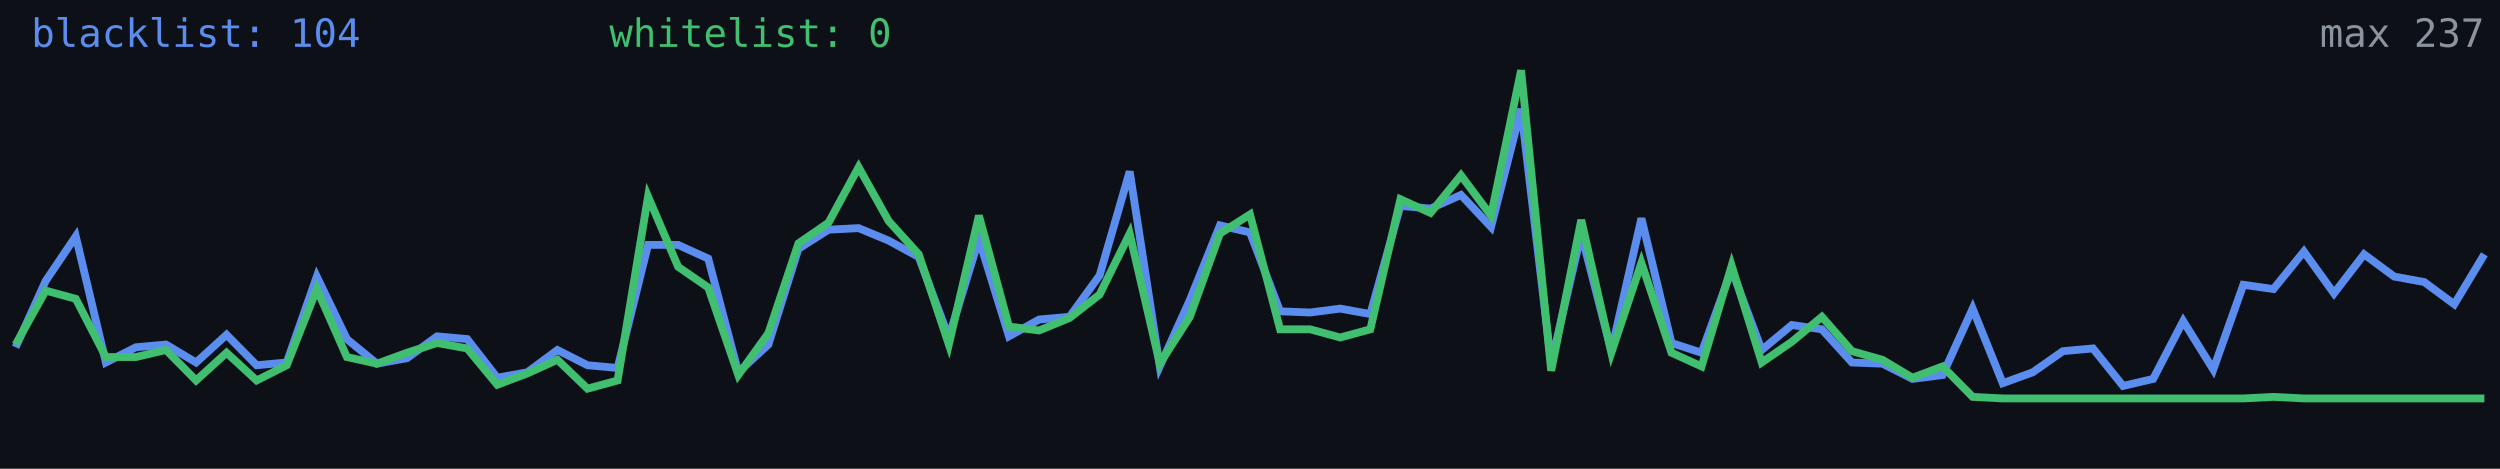
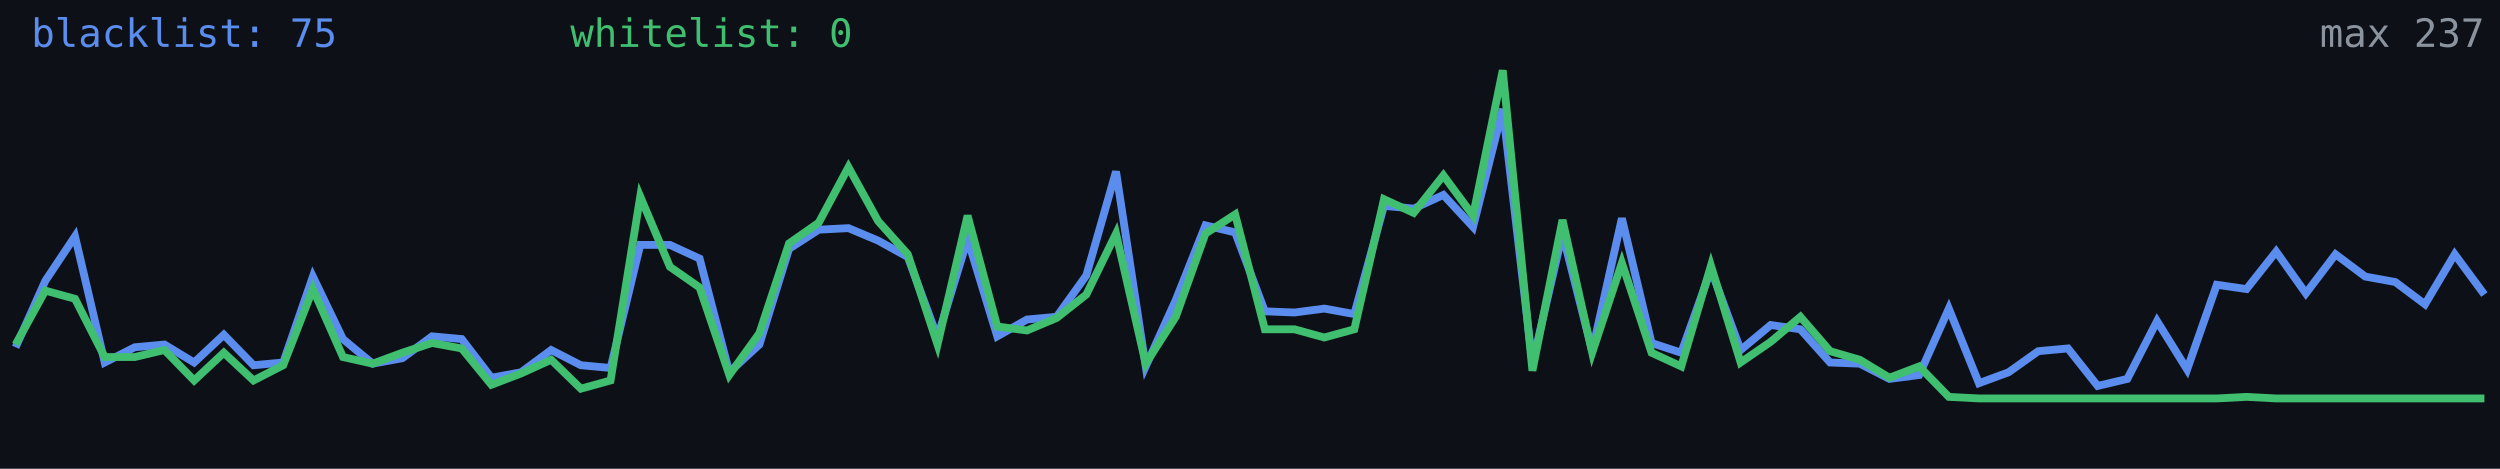
<svg xmlns="http://www.w3.org/2000/svg" width="640" height="120" viewBox="0 0 640 120" role="img" aria-label="Alive configs trend">
  <rect width="640" height="120" fill="#0d1117" />
-   <polyline fill="none" stroke="#5b8def" stroke-width="2" points="4.0,88.9 11.7,71.9 19.4,60.5 27.1,92.8 34.8,88.9 42.5,88.2 50.2,92.8 58.0,85.7 65.7,93.5 73.4,92.8 81.1,70.8 88.8,86.8 96.5,93.1 104.2,91.7 111.9,86.1 119.6,86.8 127.3,96.7 135.0,95.3 142.7,89.6 150.4,93.5 158.1,94.2 165.9,62.7 173.6,62.7 181.3,66.2 189.0,95.3 196.7,88.2 204.4,63.7 212.1,58.8 219.8,58.4 227.5,61.6 235.2,65.8 242.9,86.4 250.6,61.2 258.3,86.1 266.0,81.8 273.8,81.1 281.5,70.5 289.2,43.9 296.9,93.8 304.6,76.8 312.3,57.7 320.0,59.5 327.7,79.7 335.4,80.0 343.1,79.0 350.8,80.4 358.5,52.7 366.2,53.4 374.0,49.9 381.7,58.1 389.4,27.9 397.1,93.1 404.8,59.8 412.5,89.9 420.2,55.9 427.9,87.8 435.6,90.3 443.3,69.0 451.0,89.6 458.7,83.2 466.4,84.3 474.1,92.8 481.9,93.1 489.6,97.0 497.3,96.0 505.0,79.0 512.7,98.1 520.4,95.3 528.1,89.9 535.8,89.2 543.5,98.8 551.2,97.0 558.9,82.2 566.6,94.6 574.3,72.9 582.0,74.0 589.8,64.4 597.5,75.1 605.2,65.1 612.9,70.8 620.6,72.2 628.3,77.9 636.0,65.1" />
-   <polyline fill="none" stroke="#3fbf6f" stroke-width="2" points="4.0,88.2 11.7,74.4 19.4,76.5 27.1,91.4 34.8,91.4 42.5,89.6 50.2,97.4 58.0,90.3 65.7,97.4 73.4,93.5 81.1,74.0 88.8,91.4 96.5,93.1 104.2,90.3 111.9,87.8 119.6,89.2 127.3,98.5 135.0,95.6 142.7,92.1 150.4,99.5 158.1,97.4 165.9,50.3 173.6,68.3 181.3,73.6 189.0,96.0 196.7,85.3 204.4,62.3 212.1,57.0 219.8,42.8 227.5,56.6 235.2,65.1 242.9,88.2 250.6,55.2 258.3,83.6 266.0,84.6 273.8,81.4 281.5,75.4 289.2,59.8 296.9,93.1 304.6,81.1 312.3,59.8 320.0,54.9 327.7,84.3 335.4,84.3 343.1,86.4 350.8,84.3 358.5,51.0 366.2,54.5 374.0,44.9 381.7,55.2 389.4,18.0 397.1,94.9 404.8,56.3 412.5,90.3 420.2,67.3 427.9,90.3 435.6,93.8 443.3,68.0 451.0,92.8 458.7,87.5 466.4,81.1 474.1,89.9 481.9,92.1 489.6,96.7 497.3,93.8 505.0,101.6 512.7,102.0 520.4,102.0 528.1,102.0 535.8,102.0 543.5,102.0 551.2,102.0 558.9,102.0 566.6,102.0 574.3,102.0 582.0,101.6 589.8,102.0 597.5,102.0 605.2,102.0 612.9,102.0 620.6,102.0 628.3,102.0 636.0,102.0" />
-   <text x="8" y="12" fill="#5b8def" font-size="10" font-family="monospace">blacklist: 104</text>
-   <text x="156" y="12" fill="#3fbf6f" font-size="10" font-family="monospace">whitelist: 0</text>
+   <polyline fill="none" stroke="#5b8def" stroke-width="2" points="4.0,88.9 11.6,71.9 19.2,60.5 26.8,92.8 34.5,88.9 42.1,88.2 49.7,92.8 57.3,85.7 64.9,93.5 72.5,92.8 80.1,70.8 87.8,86.8 95.4,93.1 103.0,91.7 110.6,86.1 118.2,86.8 125.8,96.7 133.4,95.3 141.1,89.6 148.7,93.5 156.3,94.2 163.9,62.7 171.5,62.7 179.1,66.2 186.7,95.3 194.4,88.2 202.0,63.7 209.6,58.8 217.2,58.4 224.8,61.6 232.4,65.8 240.0,86.4 247.7,61.2 255.3,86.1 262.9,81.8 270.5,81.1 278.1,70.5 285.7,43.9 293.3,93.8 301.0,76.8 308.6,57.7 316.2,59.5 323.8,79.7 331.4,80.0 339.0,79.0 346.7,80.4 354.3,52.7 361.9,53.4 369.5,49.9 377.1,58.1 384.7,27.9 392.3,93.1 400.0,59.8 407.6,89.9 415.2,55.9 422.8,87.8 430.4,90.3 438.0,69.0 445.6,89.6 453.3,83.2 460.9,84.3 468.5,92.8 476.1,93.1 483.7,97.0 491.3,96.0 498.9,79.0 506.6,98.1 514.2,95.3 521.8,89.9 529.4,89.2 537.0,98.8 544.6,97.0 552.2,82.2 559.9,94.6 567.5,72.9 575.1,74.0 582.7,64.4 590.3,75.1 597.9,65.1 605.5,70.8 613.2,72.2 620.8,77.9 628.4,65.1 636.0,75.4" />
+   <polyline fill="none" stroke="#3fbf6f" stroke-width="2" points="4.0,88.2 11.6,74.4 19.2,76.5 26.8,91.4 34.5,91.4 42.1,89.6 49.7,97.4 57.3,90.3 64.9,97.4 72.5,93.5 80.1,74.0 87.8,91.4 95.4,93.1 103.0,90.3 110.6,87.8 118.2,89.2 125.8,98.5 133.4,95.6 141.1,92.1 148.7,99.5 156.3,97.4 163.9,50.3 171.5,68.3 179.1,73.6 186.7,96.0 194.4,85.3 202.0,62.3 209.6,57.0 217.2,42.8 224.8,56.6 232.4,65.1 240.0,88.2 247.7,55.2 255.3,83.6 262.9,84.6 270.5,81.4 278.1,75.4 285.7,59.8 293.3,93.1 301.0,81.1 308.6,59.8 316.2,54.9 323.8,84.3 331.4,84.3 339.0,86.4 346.7,84.3 354.3,51.0 361.9,54.5 369.5,44.9 377.1,55.2 384.7,18.0 392.3,94.9 400.0,56.3 407.6,90.3 415.2,67.3 422.8,90.3 430.4,93.8 438.0,68.0 445.6,92.8 453.3,87.5 460.9,81.1 468.5,89.9 476.1,92.1 483.7,96.7 491.3,93.8 498.9,101.6 506.6,102.0 514.2,102.0 521.8,102.0 529.4,102.0 537.0,102.0 544.6,102.0 552.2,102.0 559.9,102.0 567.5,102.0 575.1,101.6 582.7,102.0 590.3,102.0 597.9,102.0 605.5,102.0 613.2,102.0 620.8,102.0 628.4,102.0 636.0,102.0" />
+   <text x="8" y="12" fill="#5b8def" font-size="10" font-family="monospace">blacklist: 75</text>
+   <text x="146" y="12" fill="#3fbf6f" font-size="10" font-family="monospace">whitelist: 0</text>
  <text x="636" y="12" fill="#8b949e" font-size="10" text-anchor="end" font-family="monospace">max 237</text>
</svg>
